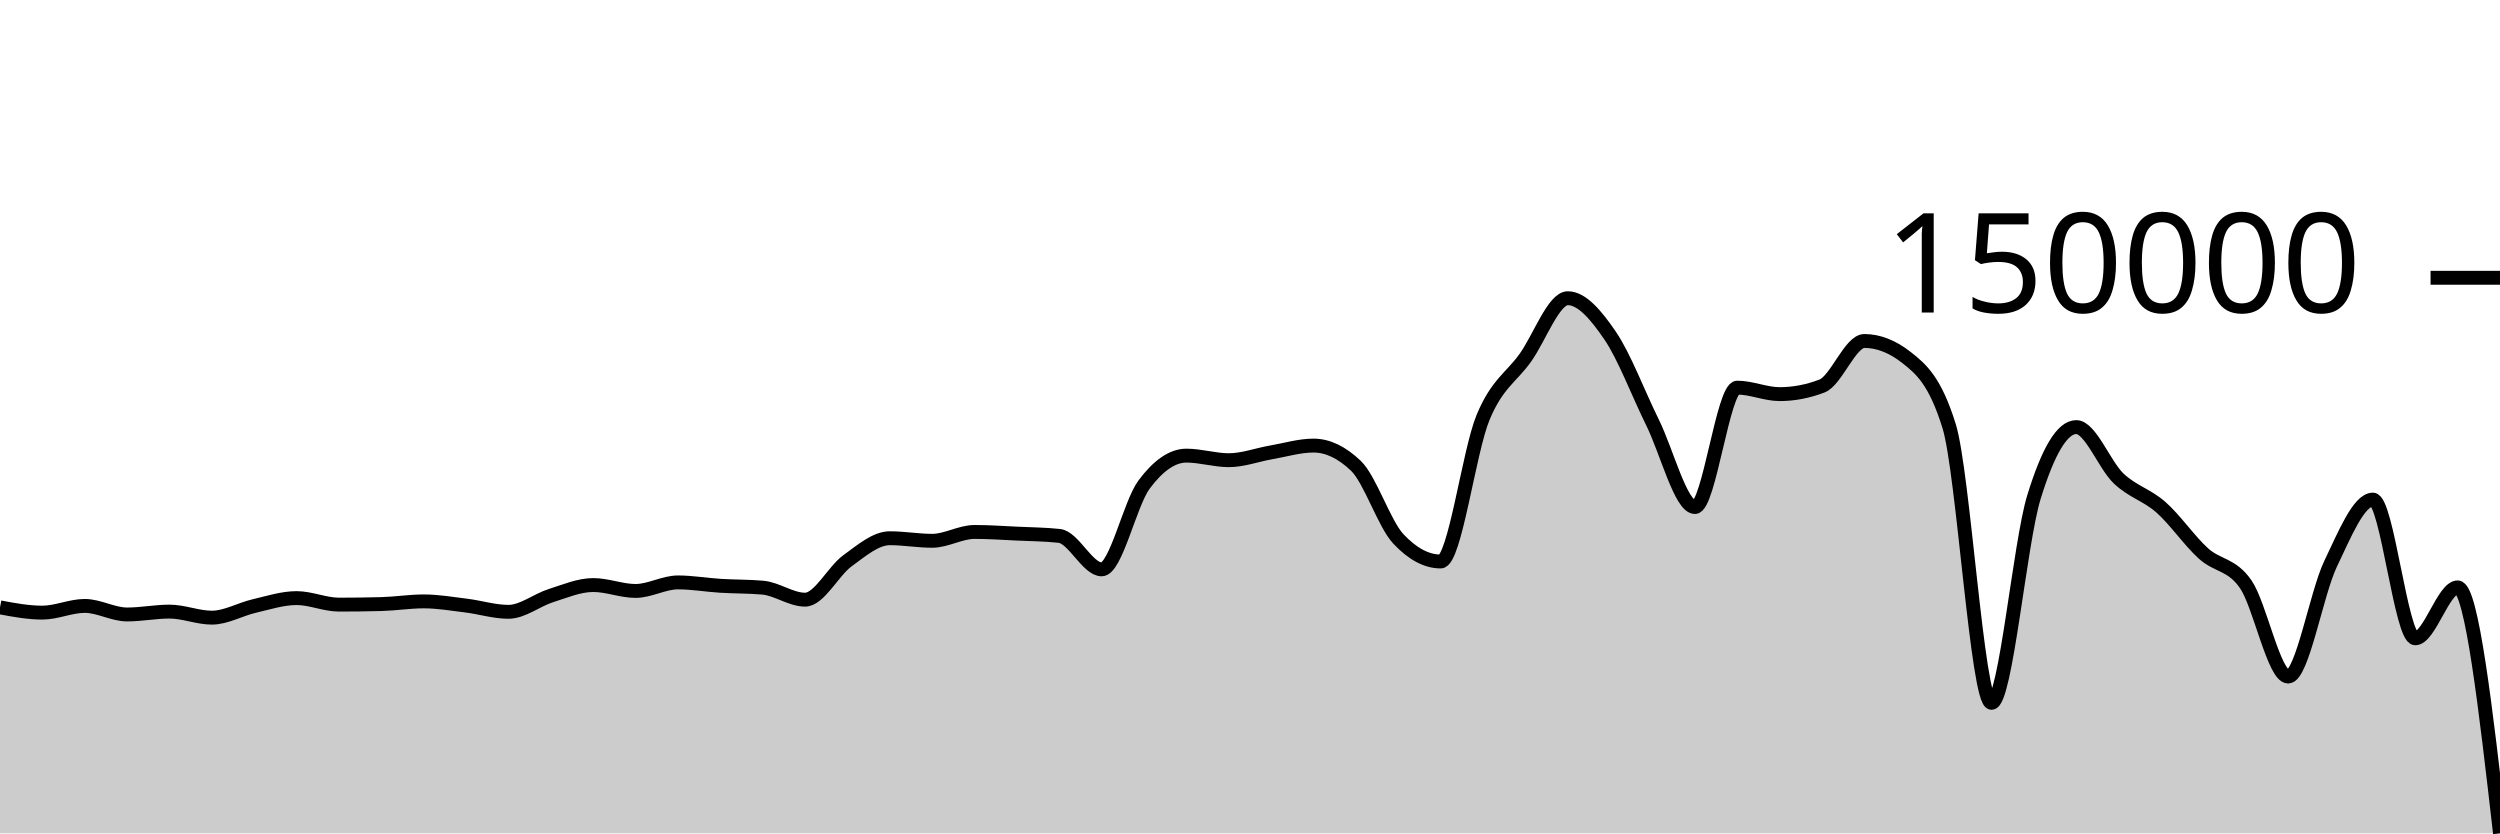
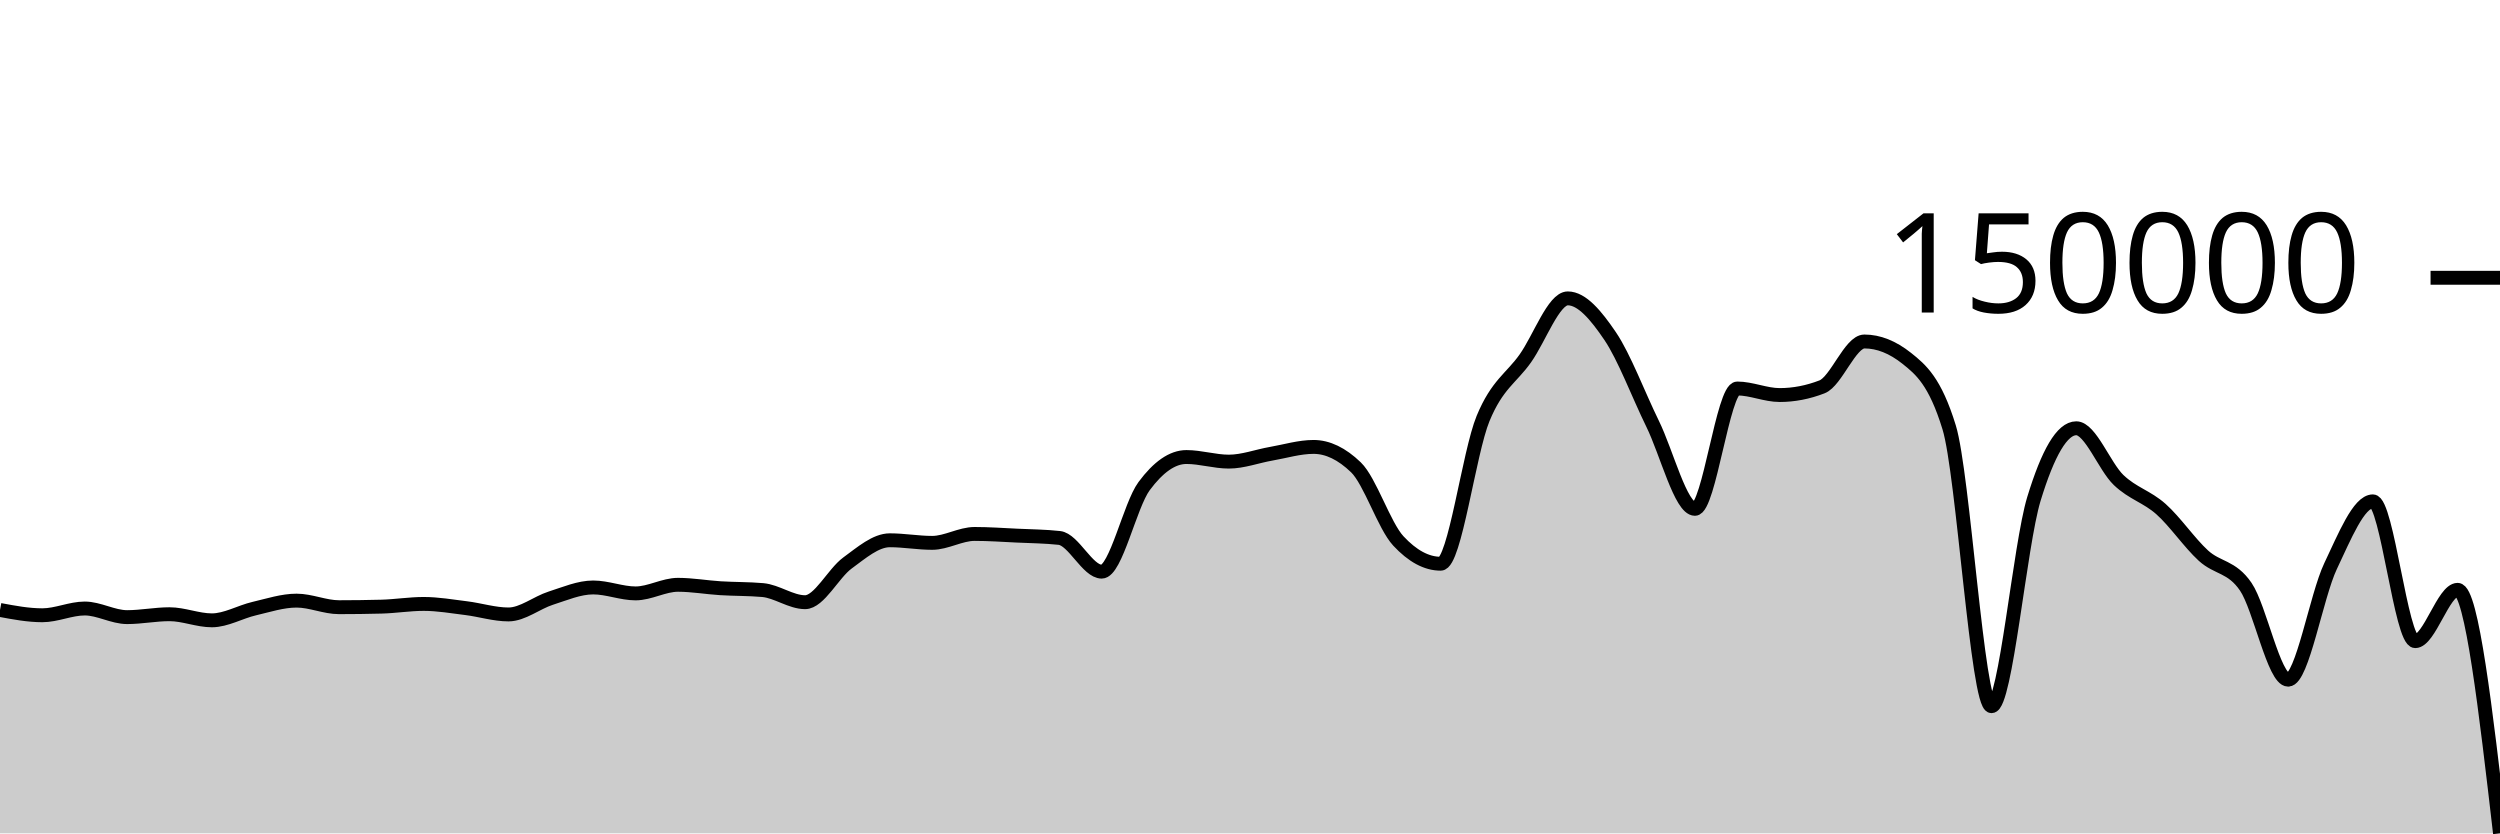
<svg xmlns="http://www.w3.org/2000/svg" viewBox="0 0 180 60">
  <g transform="translate(0,20)">
-     <path class="area" fill="rgba(0, 0, 0, 0.2)" d="M0,23.73C1.017,23.92,2.034,24.109,3.051,24.109C4.068,24.109,5.085,23.626,6.102,23.626C7.119,23.626,8.136,24.242,9.153,24.242C10.169,24.242,11.186,24.035,12.203,24.035C13.22,24.035,14.237,24.471,15.254,24.471C16.271,24.471,17.288,23.869,18.305,23.634C19.322,23.399,20.339,23.063,21.356,23.063C22.373,23.063,23.39,23.533,24.407,23.533C25.424,23.533,26.441,23.52,27.458,23.493C28.475,23.467,29.492,23.3,30.508,23.3C31.525,23.3,32.542,23.476,33.559,23.601C34.576,23.727,35.593,24.051,36.61,24.051C37.627,24.051,38.644,23.208,39.661,22.886C40.678,22.565,41.695,22.123,42.712,22.123C43.729,22.123,44.746,22.548,45.763,22.548C46.78,22.548,47.797,21.933,48.814,21.933C49.831,21.933,50.847,22.114,51.864,22.177C52.881,22.24,53.898,22.221,54.915,22.31C55.932,22.398,56.949,23.176,57.966,23.176C58.983,23.176,60,21.113,61.017,20.376C62.034,19.639,63.051,18.753,64.068,18.753C65.085,18.753,66.102,18.937,67.119,18.937C68.136,18.937,69.153,18.3,70.169,18.3C71.186,18.3,72.203,18.373,73.22,18.42C74.237,18.468,75.254,18.475,76.271,18.584C77.288,18.694,78.305,20.994,79.322,20.994C80.339,20.994,81.356,16.253,82.373,14.888C83.39,13.523,84.407,12.805,85.424,12.805C86.441,12.805,87.458,13.134,88.475,13.134C89.492,13.134,90.508,12.746,91.525,12.571C92.542,12.396,93.559,12.082,94.576,12.082C95.593,12.082,96.61,12.568,97.627,13.54C98.644,14.512,99.661,17.709,100.678,18.796C101.695,19.883,102.712,20.427,103.729,20.427C104.746,20.427,105.763,12.5,106.78,10.054C107.797,7.608,108.814,7.18,109.831,5.749C110.847,4.319,111.864,1.472,112.881,1.472C113.898,1.472,114.915,2.677,115.932,4.169C116.949,5.66,117.966,8.365,118.983,10.421C120,12.477,121.017,16.507,122.034,16.507C123.051,16.507,124.068,7.91,125.085,7.91C126.102,7.91,127.119,8.377,128.136,8.377C129.153,8.377,130.169,8.182,131.186,7.792C132.203,7.401,133.22,4.551,134.237,4.551C135.254,4.551,136.271,4.953,137.288,5.756C138.305,6.559,139.322,7.399,140.339,10.686C141.356,13.972,142.373,30.605,143.39,30.605C144.407,30.605,145.424,19.108,146.441,15.799C147.458,12.49,148.475,10.75,149.492,10.75C150.508,10.75,151.525,13.487,152.542,14.45C153.559,15.413,154.576,15.628,155.593,16.527C156.61,17.427,157.627,18.924,158.644,19.847C159.661,20.771,160.678,20.593,161.695,22.07C162.712,23.547,163.729,28.711,164.746,28.711C165.763,28.711,166.78,22.729,167.797,20.606C168.814,18.483,169.831,15.971,170.847,15.971C171.864,15.971,172.881,25.959,173.898,25.959C174.915,25.959,175.932,22.291,176.949,22.291C177.966,22.291,178.983,31.146,180,40L180,40C178.983,40,177.966,40,176.949,40C175.932,40,174.915,40,173.898,40C172.881,40,171.864,40,170.847,40C169.831,40,168.814,40,167.797,40C166.78,40,165.763,40,164.746,40C163.729,40,162.712,40,161.695,40C160.678,40,159.661,40,158.644,40C157.627,40,156.61,40,155.593,40C154.576,40,153.559,40,152.542,40C151.525,40,150.508,40,149.492,40C148.475,40,147.458,40,146.441,40C145.424,40,144.407,40,143.39,40C142.373,40,141.356,40,140.339,40C139.322,40,138.305,40,137.288,40C136.271,40,135.254,40,134.237,40C133.22,40,132.203,40,131.186,40C130.169,40,129.153,40,128.136,40C127.119,40,126.102,40,125.085,40C124.068,40,123.051,40,122.034,40C121.017,40,120,40,118.983,40C117.966,40,116.949,40,115.932,40C114.915,40,113.898,40,112.881,40C111.864,40,110.847,40,109.831,40C108.814,40,107.797,40,106.78,40C105.763,40,104.746,40,103.729,40C102.712,40,101.695,40,100.678,40C99.661,40,98.644,40,97.627,40C96.61,40,95.593,40,94.576,40C93.559,40,92.542,40,91.525,40C90.508,40,89.492,40,88.475,40C87.458,40,86.441,40,85.424,40C84.407,40,83.39,40,82.373,40C81.356,40,80.339,40,79.322,40C78.305,40,77.288,40,76.271,40C75.254,40,74.237,40,73.22,40C72.203,40,71.186,40,70.169,40C69.153,40,68.136,40,67.119,40C66.102,40,65.085,40,64.068,40C63.051,40,62.034,40,61.017,40C60,40,58.983,40,57.966,40C56.949,40,55.932,40,54.915,40C53.898,40,52.881,40,51.864,40C50.847,40,49.831,40,48.814,40C47.797,40,46.78,40,45.763,40C44.746,40,43.729,40,42.712,40C41.695,40,40.678,40,39.661,40C38.644,40,37.627,40,36.61,40C35.593,40,34.576,40,33.559,40C32.542,40,31.525,40,30.508,40C29.492,40,28.475,40,27.458,40C26.441,40,25.424,40,24.407,40C23.39,40,22.373,40,21.356,40C20.339,40,19.322,40,18.305,40C17.288,40,16.271,40,15.254,40C14.237,40,13.22,40,12.203,40C11.186,40,10.169,40,9.153,40C8.136,40,7.119,40,6.102,40C5.085,40,4.068,40,3.051,40C2.034,40,1.017,40,0,40Z" />
-     <path class="line" stroke="black" fill="none" d="M0,23.73C1.017,23.92,2.034,24.109,3.051,24.109C4.068,24.109,5.085,23.626,6.102,23.626C7.119,23.626,8.136,24.242,9.153,24.242C10.169,24.242,11.186,24.035,12.203,24.035C13.22,24.035,14.237,24.471,15.254,24.471C16.271,24.471,17.288,23.869,18.305,23.634C19.322,23.399,20.339,23.063,21.356,23.063C22.373,23.063,23.39,23.533,24.407,23.533C25.424,23.533,26.441,23.52,27.458,23.493C28.475,23.467,29.492,23.3,30.508,23.3C31.525,23.3,32.542,23.476,33.559,23.601C34.576,23.727,35.593,24.051,36.61,24.051C37.627,24.051,38.644,23.208,39.661,22.886C40.678,22.565,41.695,22.123,42.712,22.123C43.729,22.123,44.746,22.548,45.763,22.548C46.78,22.548,47.797,21.933,48.814,21.933C49.831,21.933,50.847,22.114,51.864,22.177C52.881,22.24,53.898,22.221,54.915,22.31C55.932,22.398,56.949,23.176,57.966,23.176C58.983,23.176,60,21.113,61.017,20.376C62.034,19.639,63.051,18.753,64.068,18.753C65.085,18.753,66.102,18.937,67.119,18.937C68.136,18.937,69.153,18.3,70.169,18.3C71.186,18.3,72.203,18.373,73.22,18.42C74.237,18.468,75.254,18.475,76.271,18.584C77.288,18.694,78.305,20.994,79.322,20.994C80.339,20.994,81.356,16.253,82.373,14.888C83.39,13.523,84.407,12.805,85.424,12.805C86.441,12.805,87.458,13.134,88.475,13.134C89.492,13.134,90.508,12.746,91.525,12.571C92.542,12.396,93.559,12.082,94.576,12.082C95.593,12.082,96.61,12.568,97.627,13.54C98.644,14.512,99.661,17.709,100.678,18.796C101.695,19.883,102.712,20.427,103.729,20.427C104.746,20.427,105.763,12.5,106.78,10.054C107.797,7.608,108.814,7.18,109.831,5.749C110.847,4.319,111.864,1.472,112.881,1.472C113.898,1.472,114.915,2.677,115.932,4.169C116.949,5.66,117.966,8.365,118.983,10.421C120,12.477,121.017,16.507,122.034,16.507C123.051,16.507,124.068,7.91,125.085,7.91C126.102,7.91,127.119,8.377,128.136,8.377C129.153,8.377,130.169,8.182,131.186,7.792C132.203,7.401,133.22,4.551,134.237,4.551C135.254,4.551,136.271,4.953,137.288,5.756C138.305,6.559,139.322,7.399,140.339,10.686C141.356,13.972,142.373,30.605,143.39,30.605C144.407,30.605,145.424,19.108,146.441,15.799C147.458,12.49,148.475,10.75,149.492,10.75C150.508,10.75,151.525,13.487,152.542,14.45C153.559,15.413,154.576,15.628,155.593,16.527C156.61,17.427,157.627,18.924,158.644,19.847C159.661,20.771,160.678,20.593,161.695,22.07C162.712,23.547,163.729,28.711,164.746,28.711C165.763,28.711,166.78,22.729,167.797,20.606C168.814,18.483,169.831,15.971,170.847,15.971C171.864,15.971,172.881,25.959,173.898,25.959C174.915,25.959,175.932,22.291,176.949,22.291C177.966,22.291,178.983,31.146,180,40" />
+     <path class="area" fill="rgba(0, 0, 0, 0.2)" d="M0,23.917C1.017,24.108,2.034,24.299,3.051,24.299C4.068,24.299,5.085,23.812,6.102,23.812C7.119,23.812,8.136,24.433,9.153,24.433C10.169,24.433,11.186,24.224,12.203,24.224C13.22,24.224,14.237,24.664,15.254,24.664C16.271,24.664,17.288,24.056,18.305,23.82C19.322,23.583,20.339,23.245,21.356,23.245C22.373,23.245,23.39,23.718,24.407,23.718C25.424,23.718,26.441,23.705,27.458,23.678C28.475,23.652,29.492,23.483,30.508,23.483C31.525,23.483,32.542,23.661,33.559,23.787C34.576,23.913,35.593,24.24,36.61,24.24C37.627,24.24,38.644,23.39,39.661,23.066C40.678,22.742,41.695,22.297,42.712,22.297C43.729,22.297,44.746,22.725,45.763,22.725C46.78,22.725,47.797,22.106,48.814,22.106C49.831,22.106,50.847,22.288,51.864,22.352C52.881,22.415,53.898,22.396,54.915,22.485C55.932,22.574,56.949,23.358,57.966,23.358C58.983,23.358,60,21.279,61.017,20.536C62.034,19.793,63.051,18.9,64.068,18.9C65.085,18.9,66.102,19.086,67.119,19.086C68.136,19.086,69.153,18.444,70.169,18.444C71.186,18.444,72.203,18.517,73.22,18.565C74.237,18.613,75.254,18.62,76.271,18.731C77.288,18.841,78.305,21.159,79.322,21.159C80.339,21.159,81.356,16.38,82.373,15.005C83.39,13.63,84.407,12.906,85.424,12.906C86.441,12.906,87.458,13.237,88.475,13.237C89.492,13.237,90.508,12.847,91.525,12.67C92.542,12.493,93.559,12.178,94.576,12.178C95.593,12.178,96.61,12.667,97.627,13.647C98.644,14.627,99.661,17.848,100.678,18.944C101.695,20.04,102.712,20.588,103.729,20.588C104.746,20.588,105.763,12.599,106.78,10.133C107.797,7.668,108.814,7.236,109.831,5.795C110.847,4.353,111.864,1.483,112.881,1.483C113.898,1.483,114.915,2.699,115.932,4.202C116.949,5.705,117.966,8.43,118.983,10.503C120,12.575,121.017,16.637,122.034,16.637C123.051,16.637,124.068,7.972,125.085,7.972C126.102,7.972,127.119,8.443,128.136,8.443C129.153,8.443,130.169,8.247,131.186,7.853C132.203,7.46,133.22,4.587,134.237,4.587C135.254,4.587,136.271,4.992,137.288,5.801C138.305,6.611,139.322,7.457,140.339,10.77C141.356,14.082,142.373,30.846,143.39,30.846C144.407,30.846,145.424,19.259,146.441,15.923C147.458,12.588,148.475,10.835,149.492,10.835C150.508,10.835,151.525,13.594,152.542,14.564C153.559,15.535,154.576,15.751,155.593,16.657C156.61,17.564,157.627,19.072,158.644,20.004C159.661,20.935,160.678,20.755,161.695,22.244C162.712,23.733,163.729,28.937,164.746,28.937C165.763,28.937,166.78,22.908,167.797,20.768C168.814,18.628,169.831,16.097,170.847,16.097C171.864,16.097,172.881,26.163,173.898,26.163C174.915,26.163,175.932,22.467,176.949,22.467C177.966,22.467,178.983,31.233,180,40L180,40C178.983,40,177.966,40,176.949,40C175.932,40,174.915,40,173.898,40C172.881,40,171.864,40,170.847,40C169.831,40,168.814,40,167.797,40C166.78,40,165.763,40,164.746,40C163.729,40,162.712,40,161.695,40C160.678,40,159.661,40,158.644,40C157.627,40,156.61,40,155.593,40C154.576,40,153.559,40,152.542,40C151.525,40,150.508,40,149.492,40C148.475,40,147.458,40,146.441,40C145.424,40,144.407,40,143.39,40C142.373,40,141.356,40,140.339,40C139.322,40,138.305,40,137.288,40C136.271,40,135.254,40,134.237,40C133.22,40,132.203,40,131.186,40C130.169,40,129.153,40,128.136,40C127.119,40,126.102,40,125.085,40C124.068,40,123.051,40,122.034,40C121.017,40,120,40,118.983,40C117.966,40,116.949,40,115.932,40C114.915,40,113.898,40,112.881,40C111.864,40,110.847,40,109.831,40C108.814,40,107.797,40,106.78,40C105.763,40,104.746,40,103.729,40C102.712,40,101.695,40,100.678,40C99.661,40,98.644,40,97.627,40C96.61,40,95.593,40,94.576,40C93.559,40,92.542,40,91.525,40C90.508,40,89.492,40,88.475,40C87.458,40,86.441,40,85.424,40C84.407,40,83.39,40,82.373,40C81.356,40,80.339,40,79.322,40C78.305,40,77.288,40,76.271,40C75.254,40,74.237,40,73.22,40C72.203,40,71.186,40,70.169,40C69.153,40,68.136,40,67.119,40C66.102,40,65.085,40,64.068,40C63.051,40,62.034,40,61.017,40C60,40,58.983,40,57.966,40C56.949,40,55.932,40,54.915,40C53.898,40,52.881,40,51.864,40C50.847,40,49.831,40,48.814,40C47.797,40,46.78,40,45.763,40C44.746,40,43.729,40,42.712,40C41.695,40,40.678,40,39.661,40C38.644,40,37.627,40,36.61,40C35.593,40,34.576,40,33.559,40C32.542,40,31.525,40,30.508,40C29.492,40,28.475,40,27.458,40C26.441,40,25.424,40,24.407,40C23.39,40,22.373,40,21.356,40C20.339,40,19.322,40,18.305,40C17.288,40,16.271,40,15.254,40C14.237,40,13.22,40,12.203,40C11.186,40,10.169,40,9.153,40C8.136,40,7.119,40,6.102,40C5.085,40,4.068,40,3.051,40C2.034,40,1.017,40,0,40Z" />
+     <path class="line" stroke="black" fill="none" d="M0,23.917C1.017,24.108,2.034,24.299,3.051,24.299C4.068,24.299,5.085,23.812,6.102,23.812C7.119,23.812,8.136,24.433,9.153,24.433C10.169,24.433,11.186,24.224,12.203,24.224C13.22,24.224,14.237,24.664,15.254,24.664C16.271,24.664,17.288,24.056,18.305,23.82C19.322,23.583,20.339,23.245,21.356,23.245C22.373,23.245,23.39,23.718,24.407,23.718C25.424,23.718,26.441,23.705,27.458,23.678C28.475,23.652,29.492,23.483,30.508,23.483C31.525,23.483,32.542,23.661,33.559,23.787C34.576,23.913,35.593,24.24,36.61,24.24C37.627,24.24,38.644,23.39,39.661,23.066C40.678,22.742,41.695,22.297,42.712,22.297C43.729,22.297,44.746,22.725,45.763,22.725C46.78,22.725,47.797,22.106,48.814,22.106C49.831,22.106,50.847,22.288,51.864,22.352C52.881,22.415,53.898,22.396,54.915,22.485C55.932,22.574,56.949,23.358,57.966,23.358C58.983,23.358,60,21.279,61.017,20.536C62.034,19.793,63.051,18.9,64.068,18.9C65.085,18.9,66.102,19.086,67.119,19.086C68.136,19.086,69.153,18.444,70.169,18.444C71.186,18.444,72.203,18.517,73.22,18.565C74.237,18.613,75.254,18.62,76.271,18.731C77.288,18.841,78.305,21.159,79.322,21.159C80.339,21.159,81.356,16.38,82.373,15.005C83.39,13.63,84.407,12.906,85.424,12.906C86.441,12.906,87.458,13.237,88.475,13.237C89.492,13.237,90.508,12.847,91.525,12.67C92.542,12.493,93.559,12.178,94.576,12.178C95.593,12.178,96.61,12.667,97.627,13.647C98.644,14.627,99.661,17.848,100.678,18.944C101.695,20.04,102.712,20.588,103.729,20.588C104.746,20.588,105.763,12.599,106.78,10.133C107.797,7.668,108.814,7.236,109.831,5.795C110.847,4.353,111.864,1.483,112.881,1.483C113.898,1.483,114.915,2.699,115.932,4.202C116.949,5.705,117.966,8.43,118.983,10.503C120,12.575,121.017,16.637,122.034,16.637C123.051,16.637,124.068,7.972,125.085,7.972C126.102,7.972,127.119,8.443,128.136,8.443C129.153,8.443,130.169,8.247,131.186,7.853C132.203,7.46,133.22,4.587,134.237,4.587C135.254,4.587,136.271,4.992,137.288,5.801C138.305,6.611,139.322,7.457,140.339,10.77C141.356,14.082,142.373,30.846,143.39,30.846C144.407,30.846,145.424,19.259,146.441,15.923C147.458,12.588,148.475,10.835,149.492,10.835C150.508,10.835,151.525,13.594,152.542,14.564C153.559,15.535,154.576,15.751,155.593,16.657C156.61,17.564,157.627,19.072,158.644,20.004C159.661,20.935,160.678,20.755,161.695,22.244C162.712,23.733,163.729,28.937,164.746,28.937C165.763,28.937,166.78,22.908,167.797,20.768C168.814,18.628,169.831,16.097,170.847,16.097C171.864,16.097,172.881,26.163,173.898,26.163C174.915,26.163,175.932,22.467,176.949,22.467C177.966,22.467,178.983,31.233,180,40" />
    <path class="axis-ceiling" stroke-width="1" stroke="black" fill="none" d="M175,0L180,0" />
    <text class="axis-ceiling-label" font-family="sans-serif" text-anchor="end" font-size="10px" x="170" y="2.5">150000</text>
  </g>
</svg>
